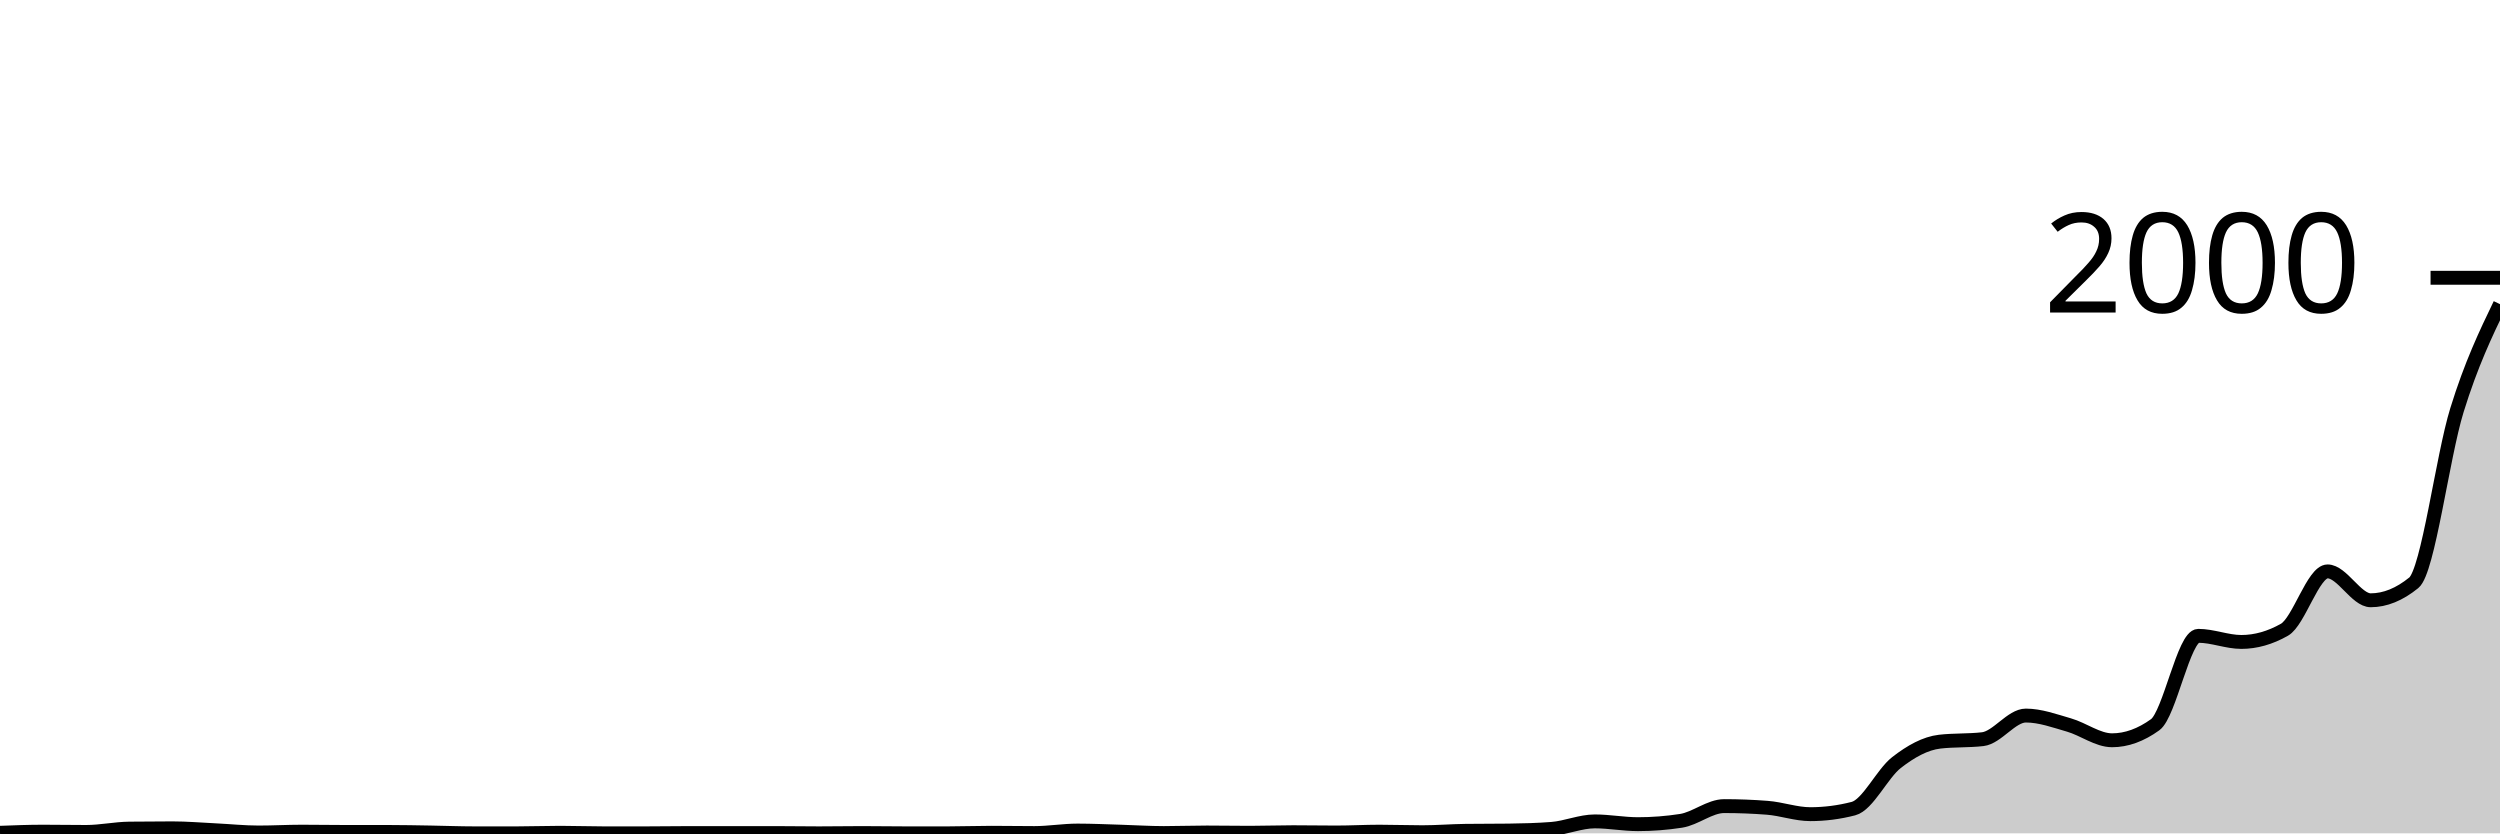
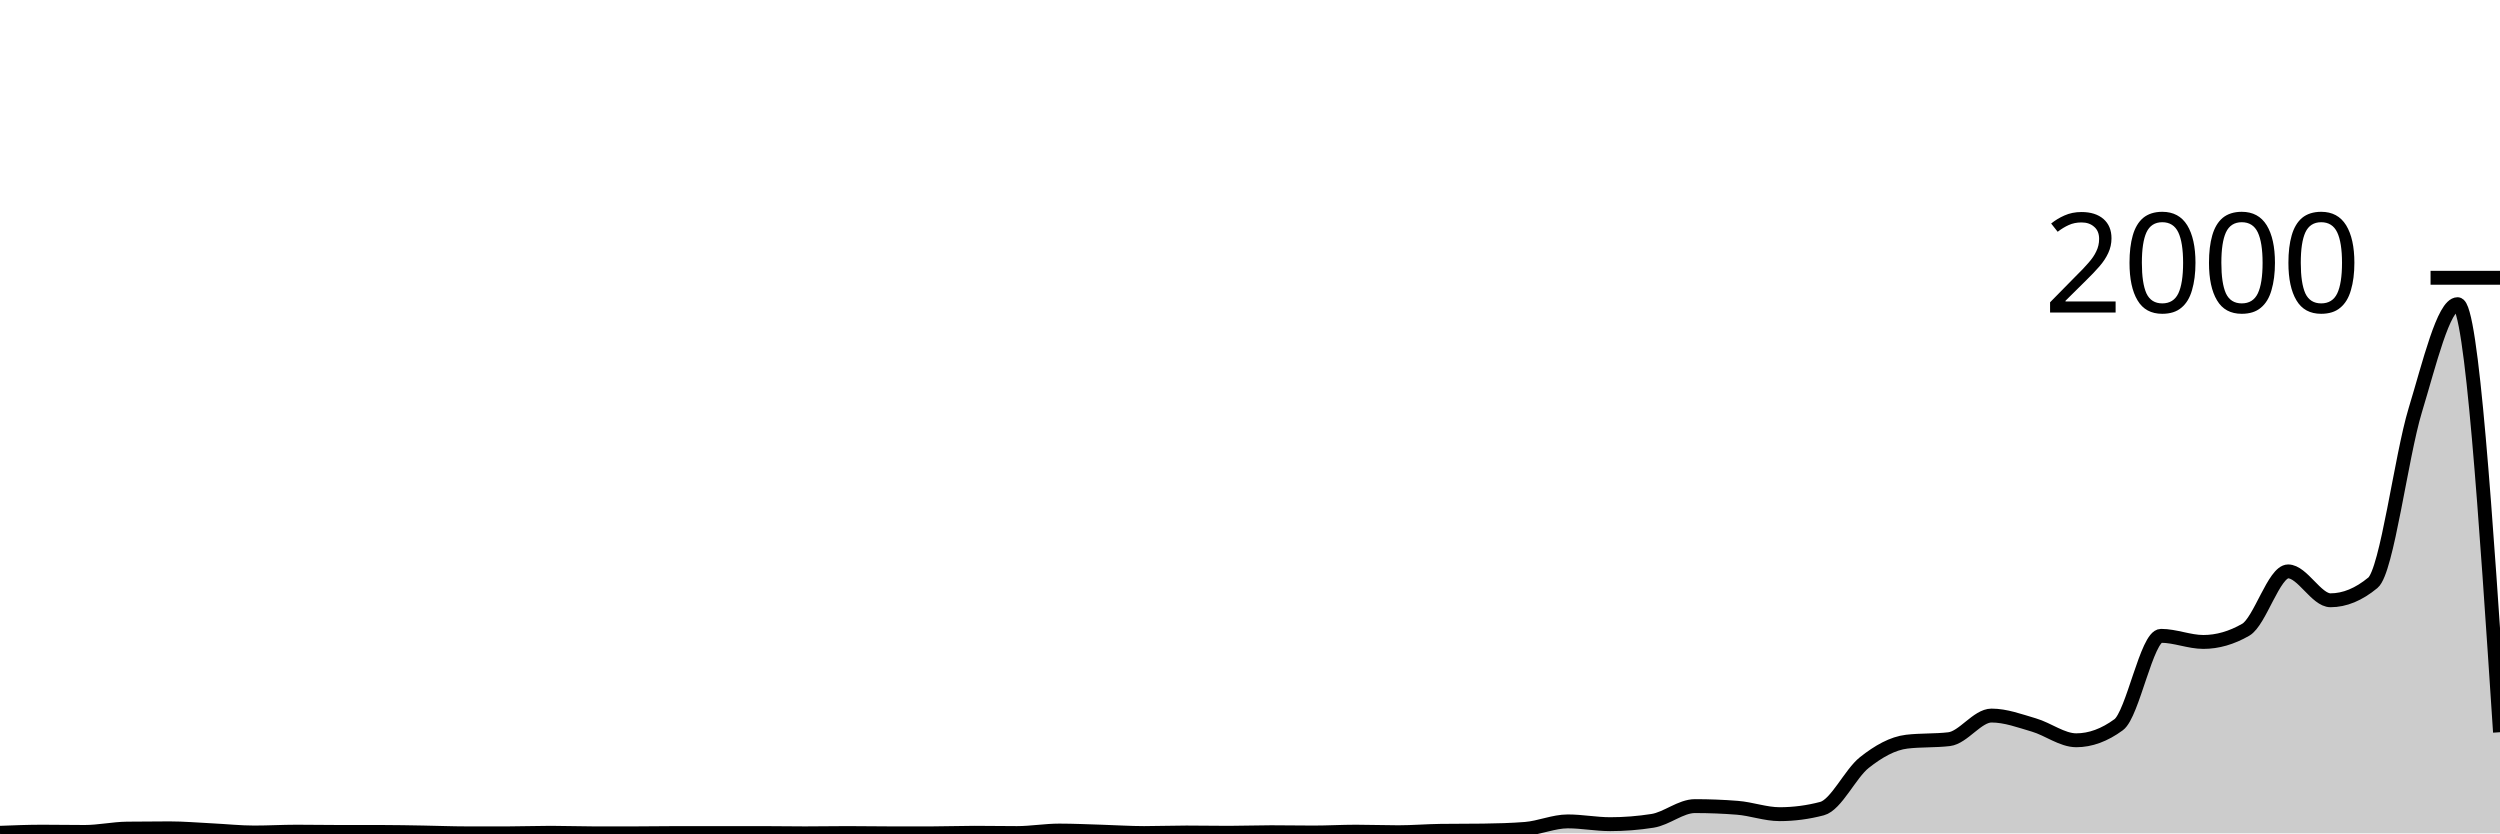
<svg xmlns="http://www.w3.org/2000/svg" viewBox="0 0 180 60">
  <g transform="translate(0,20)">
-     <path class="area" fill="rgba(0, 0, 0, 0.2)" d="M0,39.96C1.034,39.92,2.069,39.88,3.103,39.88C4.138,39.88,5.172,39.9,6.207,39.9C7.241,39.9,8.276,39.673,9.31,39.66C10.345,39.647,11.379,39.64,12.414,39.64C13.448,39.64,14.483,39.73,15.517,39.78C16.552,39.83,17.586,39.94,18.621,39.94C19.655,39.94,20.69,39.88,21.724,39.88C22.759,39.88,23.793,39.9,24.828,39.9C25.862,39.9,26.897,39.9,27.931,39.9C28.966,39.9,30,39.923,31.034,39.94C32.069,39.957,33.103,40,34.138,40C35.172,40,36.207,40,37.241,40C38.276,40,39.31,39.96,40.345,39.96C41.379,39.96,42.414,40,43.448,40C44.483,40,45.517,40,46.552,40C47.586,40,48.621,39.98,49.655,39.98C50.69,39.98,51.724,39.98,52.759,39.98C53.793,39.98,54.828,39.98,55.862,39.98C56.897,39.98,57.931,40,58.966,40C60,40,61.034,39.98,62.069,39.98C63.103,39.98,64.138,40,65.172,40C66.207,40,67.241,40,68.276,40C69.31,40,70.345,39.96,71.379,39.96C72.414,39.96,73.448,39.98,74.483,39.98C75.517,39.98,76.552,39.8,77.586,39.8C78.621,39.8,79.655,39.85,80.69,39.88C81.724,39.91,82.759,39.98,83.793,39.98C84.828,39.98,85.862,39.94,86.897,39.94C87.931,39.94,88.966,39.96,90,39.96C91.034,39.96,92.069,39.92,93.103,39.92C94.138,39.92,95.172,39.94,96.207,39.94C97.241,39.94,98.276,39.88,99.31,39.88C100.345,39.88,101.379,39.92,102.414,39.92C103.448,39.92,104.483,39.833,105.517,39.82C106.552,39.807,107.586,39.813,108.621,39.8C109.655,39.787,110.69,39.76,111.724,39.68C112.759,39.6,113.793,39.14,114.828,39.14C115.862,39.14,116.897,39.34,117.931,39.34C118.966,39.34,120,39.26,121.034,39.1C122.069,38.94,123.103,38.04,124.138,38.04C125.172,38.04,126.207,38.08,127.241,38.16C128.276,38.24,129.31,38.62,130.345,38.62C131.379,38.62,132.414,38.487,133.448,38.22C134.483,37.953,135.517,35.703,136.552,34.9C137.586,34.097,138.621,33.52,139.655,33.4C140.69,33.28,141.724,33.34,142.759,33.22C143.793,33.1,144.828,31.52,145.862,31.52C146.897,31.52,147.931,31.903,148.966,32.2C150,32.497,151.034,33.3,152.069,33.3C153.103,33.3,154.138,32.927,155.172,32.18C156.207,31.433,157.241,25.78,158.276,25.78C159.31,25.78,160.345,26.22,161.379,26.22C162.414,26.22,163.448,25.927,164.483,25.34C165.517,24.753,166.552,21.14,167.586,21.14C168.621,21.14,169.655,23.22,170.69,23.22C171.724,23.22,172.759,22.8,173.793,21.96C174.828,21.12,175.862,12.883,176.897,9.54C177.931,6.197,178.966,4.048,180,1.9L180,40C178.966,40,177.931,40,176.897,40C175.862,40,174.828,40,173.793,40C172.759,40,171.724,40,170.69,40C169.655,40,168.621,40,167.586,40C166.552,40,165.517,40,164.483,40C163.448,40,162.414,40,161.379,40C160.345,40,159.31,40,158.276,40C157.241,40,156.207,40,155.172,40C154.138,40,153.103,40,152.069,40C151.034,40,150,40,148.966,40C147.931,40,146.897,40,145.862,40C144.828,40,143.793,40,142.759,40C141.724,40,140.69,40,139.655,40C138.621,40,137.586,40,136.552,40C135.517,40,134.483,40,133.448,40C132.414,40,131.379,40,130.345,40C129.31,40,128.276,40,127.241,40C126.207,40,125.172,40,124.138,40C123.103,40,122.069,40,121.034,40C120,40,118.966,40,117.931,40C116.897,40,115.862,40,114.828,40C113.793,40,112.759,40,111.724,40C110.69,40,109.655,40,108.621,40C107.586,40,106.552,40,105.517,40C104.483,40,103.448,40,102.414,40C101.379,40,100.345,40,99.31,40C98.276,40,97.241,40,96.207,40C95.172,40,94.138,40,93.103,40C92.069,40,91.034,40,90,40C88.966,40,87.931,40,86.897,40C85.862,40,84.828,40,83.793,40C82.759,40,81.724,40,80.69,40C79.655,40,78.621,40,77.586,40C76.552,40,75.517,40,74.483,40C73.448,40,72.414,40,71.379,40C70.345,40,69.31,40,68.276,40C67.241,40,66.207,40,65.172,40C64.138,40,63.103,40,62.069,40C61.034,40,60,40,58.966,40C57.931,40,56.897,40,55.862,40C54.828,40,53.793,40,52.759,40C51.724,40,50.69,40,49.655,40C48.621,40,47.586,40,46.552,40C45.517,40,44.483,40,43.448,40C42.414,40,41.379,40,40.345,40C39.31,40,38.276,40,37.241,40C36.207,40,35.172,40,34.138,40C33.103,40,32.069,40,31.034,40C30,40,28.966,40,27.931,40C26.897,40,25.862,40,24.828,40C23.793,40,22.759,40,21.724,40C20.69,40,19.655,40,18.621,40C17.586,40,16.552,40,15.517,40C14.483,40,13.448,40,12.414,40C11.379,40,10.345,40,9.31,40C8.276,40,7.241,40,6.207,40C5.172,40,4.138,40,3.103,40C2.069,40,1.034,40,0,40Z" />
-     <path class="line" stroke="black" fill="none" d="M0,39.96C1.034,39.92,2.069,39.88,3.103,39.88C4.138,39.88,5.172,39.9,6.207,39.9C7.241,39.9,8.276,39.673,9.31,39.66C10.345,39.647,11.379,39.64,12.414,39.64C13.448,39.64,14.483,39.73,15.517,39.78C16.552,39.83,17.586,39.94,18.621,39.94C19.655,39.94,20.69,39.88,21.724,39.88C22.759,39.88,23.793,39.9,24.828,39.9C25.862,39.9,26.897,39.9,27.931,39.9C28.966,39.9,30,39.923,31.034,39.94C32.069,39.957,33.103,40,34.138,40C35.172,40,36.207,40,37.241,40C38.276,40,39.31,39.96,40.345,39.96C41.379,39.96,42.414,40,43.448,40C44.483,40,45.517,40,46.552,40C47.586,40,48.621,39.98,49.655,39.98C50.69,39.98,51.724,39.98,52.759,39.98C53.793,39.98,54.828,39.98,55.862,39.98C56.897,39.98,57.931,40,58.966,40C60,40,61.034,39.98,62.069,39.98C63.103,39.98,64.138,40,65.172,40C66.207,40,67.241,40,68.276,40C69.31,40,70.345,39.96,71.379,39.96C72.414,39.96,73.448,39.98,74.483,39.98C75.517,39.98,76.552,39.8,77.586,39.8C78.621,39.8,79.655,39.85,80.69,39.88C81.724,39.91,82.759,39.98,83.793,39.98C84.828,39.98,85.862,39.94,86.897,39.94C87.931,39.94,88.966,39.96,90,39.96C91.034,39.96,92.069,39.92,93.103,39.92C94.138,39.92,95.172,39.94,96.207,39.94C97.241,39.94,98.276,39.88,99.31,39.88C100.345,39.88,101.379,39.92,102.414,39.92C103.448,39.92,104.483,39.833,105.517,39.82C106.552,39.807,107.586,39.813,108.621,39.8C109.655,39.787,110.69,39.76,111.724,39.68C112.759,39.6,113.793,39.14,114.828,39.14C115.862,39.14,116.897,39.34,117.931,39.34C118.966,39.34,120,39.26,121.034,39.1C122.069,38.94,123.103,38.04,124.138,38.04C125.172,38.04,126.207,38.08,127.241,38.16C128.276,38.24,129.31,38.62,130.345,38.62C131.379,38.62,132.414,38.487,133.448,38.22C134.483,37.953,135.517,35.703,136.552,34.9C137.586,34.097,138.621,33.52,139.655,33.4C140.69,33.28,141.724,33.34,142.759,33.22C143.793,33.1,144.828,31.52,145.862,31.52C146.897,31.52,147.931,31.903,148.966,32.2C150,32.497,151.034,33.3,152.069,33.3C153.103,33.3,154.138,32.927,155.172,32.18C156.207,31.433,157.241,25.78,158.276,25.78C159.31,25.78,160.345,26.22,161.379,26.22C162.414,26.22,163.448,25.927,164.483,25.34C165.517,24.753,166.552,21.14,167.586,21.14C168.621,21.14,169.655,23.22,170.69,23.22C171.724,23.22,172.759,22.8,173.793,21.96C174.828,21.12,175.862,12.883,176.897,9.54C177.931,6.197,178.966,4.048,180,1.9" />
+     <path class="area" fill="rgba(0, 0, 0, 0.2)" d="M0,39.96C1.017,39.92,2.034,39.88,3.051,39.88C4.068,39.88,5.085,39.9,6.102,39.9C7.119,39.9,8.136,39.673,9.153,39.66C10.169,39.647,11.186,39.64,12.203,39.64C13.22,39.64,14.237,39.73,15.254,39.78C16.271,39.83,17.288,39.94,18.305,39.94C19.322,39.94,20.339,39.88,21.356,39.88C22.373,39.88,23.39,39.9,24.407,39.9C25.424,39.9,26.441,39.9,27.458,39.9C28.475,39.9,29.492,39.923,30.508,39.94C31.525,39.957,32.542,40,33.559,40C34.576,40,35.593,40,36.61,40C37.627,40,38.644,39.96,39.661,39.96C40.678,39.96,41.695,40,42.712,40C43.729,40,44.746,40,45.763,40C46.78,40,47.797,39.98,48.814,39.98C49.831,39.98,50.847,39.98,51.864,39.98C52.881,39.98,53.898,39.98,54.915,39.98C55.932,39.98,56.949,40,57.966,40C58.983,40,60,39.98,61.017,39.98C62.034,39.98,63.051,40,64.068,40C65.085,40,66.102,40,67.119,40C68.136,40,69.153,39.96,70.169,39.96C71.186,39.96,72.203,39.98,73.22,39.98C74.237,39.98,75.254,39.8,76.271,39.8C77.288,39.8,78.305,39.85,79.322,39.88C80.339,39.91,81.356,39.98,82.373,39.98C83.39,39.98,84.407,39.94,85.424,39.94C86.441,39.94,87.458,39.96,88.475,39.96C89.492,39.96,90.508,39.92,91.525,39.92C92.542,39.92,93.559,39.94,94.576,39.94C95.593,39.94,96.61,39.88,97.627,39.88C98.644,39.88,99.661,39.92,100.678,39.92C101.695,39.92,102.712,39.833,103.729,39.82C104.746,39.807,105.763,39.813,106.78,39.8C107.797,39.787,108.814,39.76,109.831,39.68C110.847,39.6,111.864,39.14,112.881,39.14C113.898,39.14,114.915,39.34,115.932,39.34C116.949,39.34,117.966,39.26,118.983,39.1C120,38.94,121.017,38.04,122.034,38.04C123.051,38.04,124.068,38.08,125.085,38.16C126.102,38.24,127.119,38.62,128.136,38.62C129.153,38.62,130.169,38.487,131.186,38.22C132.203,37.953,133.22,35.703,134.237,34.9C135.254,34.097,136.271,33.52,137.288,33.4C138.305,33.28,139.322,33.34,140.339,33.22C141.356,33.1,142.373,31.52,143.39,31.52C144.407,31.52,145.424,31.903,146.441,32.2C147.458,32.497,148.475,33.3,149.492,33.3C150.508,33.3,151.525,32.927,152.542,32.18C153.559,31.433,154.576,25.78,155.593,25.78C156.61,25.78,157.627,26.22,158.644,26.22C159.661,26.22,160.678,25.927,161.695,25.34C162.712,24.753,163.729,21.14,164.746,21.14C165.763,21.14,166.78,23.22,167.797,23.22C168.814,23.22,169.831,22.8,170.847,21.96C171.864,21.12,172.881,12.883,173.898,9.54C174.915,6.197,175.932,1.9,176.949,1.9C177.966,1.9,178.983,17.31,180,32.72L180,40C178.983,40,177.966,40,176.949,40C175.932,40,174.915,40,173.898,40C172.881,40,171.864,40,170.847,40C169.831,40,168.814,40,167.797,40C166.78,40,165.763,40,164.746,40C163.729,40,162.712,40,161.695,40C160.678,40,159.661,40,158.644,40C157.627,40,156.61,40,155.593,40C154.576,40,153.559,40,152.542,40C151.525,40,150.508,40,149.492,40C148.475,40,147.458,40,146.441,40C145.424,40,144.407,40,143.39,40C142.373,40,141.356,40,140.339,40C139.322,40,138.305,40,137.288,40C136.271,40,135.254,40,134.237,40C133.22,40,132.203,40,131.186,40C130.169,40,129.153,40,128.136,40C127.119,40,126.102,40,125.085,40C124.068,40,123.051,40,122.034,40C121.017,40,120,40,118.983,40C117.966,40,116.949,40,115.932,40C114.915,40,113.898,40,112.881,40C111.864,40,110.847,40,109.831,40C108.814,40,107.797,40,106.78,40C105.763,40,104.746,40,103.729,40C102.712,40,101.695,40,100.678,40C99.661,40,98.644,40,97.627,40C96.61,40,95.593,40,94.576,40C93.559,40,92.542,40,91.525,40C90.508,40,89.492,40,88.475,40C87.458,40,86.441,40,85.424,40C84.407,40,83.39,40,82.373,40C81.356,40,80.339,40,79.322,40C78.305,40,77.288,40,76.271,40C75.254,40,74.237,40,73.22,40C72.203,40,71.186,40,70.169,40C69.153,40,68.136,40,67.119,40C66.102,40,65.085,40,64.068,40C63.051,40,62.034,40,61.017,40C60,40,58.983,40,57.966,40C56.949,40,55.932,40,54.915,40C53.898,40,52.881,40,51.864,40C50.847,40,49.831,40,48.814,40C47.797,40,46.78,40,45.763,40C44.746,40,43.729,40,42.712,40C41.695,40,40.678,40,39.661,40C38.644,40,37.627,40,36.61,40C35.593,40,34.576,40,33.559,40C32.542,40,31.525,40,30.508,40C29.492,40,28.475,40,27.458,40C26.441,40,25.424,40,24.407,40C23.39,40,22.373,40,21.356,40C20.339,40,19.322,40,18.305,40C17.288,40,16.271,40,15.254,40C14.237,40,13.22,40,12.203,40C11.186,40,10.169,40,9.153,40C8.136,40,7.119,40,6.102,40C5.085,40,4.068,40,3.051,40C2.034,40,1.017,40,0,40Z" />
+     <path class="line" stroke="black" fill="none" d="M0,39.96C1.017,39.92,2.034,39.88,3.051,39.88C4.068,39.88,5.085,39.9,6.102,39.9C7.119,39.9,8.136,39.673,9.153,39.66C10.169,39.647,11.186,39.64,12.203,39.64C13.22,39.64,14.237,39.73,15.254,39.78C16.271,39.83,17.288,39.94,18.305,39.94C19.322,39.94,20.339,39.88,21.356,39.88C22.373,39.88,23.39,39.9,24.407,39.9C25.424,39.9,26.441,39.9,27.458,39.9C28.475,39.9,29.492,39.923,30.508,39.94C31.525,39.957,32.542,40,33.559,40C34.576,40,35.593,40,36.61,40C37.627,40,38.644,39.96,39.661,39.96C40.678,39.96,41.695,40,42.712,40C43.729,40,44.746,40,45.763,40C46.78,40,47.797,39.98,48.814,39.98C49.831,39.98,50.847,39.98,51.864,39.98C52.881,39.98,53.898,39.98,54.915,39.98C55.932,39.98,56.949,40,57.966,40C58.983,40,60,39.98,61.017,39.98C62.034,39.98,63.051,40,64.068,40C65.085,40,66.102,40,67.119,40C68.136,40,69.153,39.96,70.169,39.96C71.186,39.96,72.203,39.98,73.22,39.98C74.237,39.98,75.254,39.8,76.271,39.8C77.288,39.8,78.305,39.85,79.322,39.88C80.339,39.91,81.356,39.98,82.373,39.98C83.39,39.98,84.407,39.94,85.424,39.94C86.441,39.94,87.458,39.96,88.475,39.96C89.492,39.96,90.508,39.92,91.525,39.92C92.542,39.92,93.559,39.94,94.576,39.94C95.593,39.94,96.61,39.88,97.627,39.88C98.644,39.88,99.661,39.92,100.678,39.92C101.695,39.92,102.712,39.833,103.729,39.82C104.746,39.807,105.763,39.813,106.78,39.8C107.797,39.787,108.814,39.76,109.831,39.68C110.847,39.6,111.864,39.14,112.881,39.14C113.898,39.14,114.915,39.34,115.932,39.34C116.949,39.34,117.966,39.26,118.983,39.1C120,38.94,121.017,38.04,122.034,38.04C123.051,38.04,124.068,38.08,125.085,38.16C126.102,38.24,127.119,38.62,128.136,38.62C129.153,38.62,130.169,38.487,131.186,38.22C132.203,37.953,133.22,35.703,134.237,34.9C135.254,34.097,136.271,33.52,137.288,33.4C138.305,33.28,139.322,33.34,140.339,33.22C141.356,33.1,142.373,31.52,143.39,31.52C144.407,31.52,145.424,31.903,146.441,32.2C147.458,32.497,148.475,33.3,149.492,33.3C150.508,33.3,151.525,32.927,152.542,32.18C153.559,31.433,154.576,25.78,155.593,25.78C156.61,25.78,157.627,26.22,158.644,26.22C159.661,26.22,160.678,25.927,161.695,25.34C162.712,24.753,163.729,21.14,164.746,21.14C165.763,21.14,166.78,23.22,167.797,23.22C168.814,23.22,169.831,22.8,170.847,21.96C171.864,21.12,172.881,12.883,173.898,9.54C174.915,6.197,175.932,1.9,176.949,1.9C177.966,1.9,178.983,17.31,180,32.72" />
    <path class="axis-ceiling" stroke-width="1" stroke="black" fill="none" d="M175,0L180,0" />
    <text class="axis-ceiling-label" font-family="sans-serif" text-anchor="end" font-size="10px" x="170" y="2.5">2000</text>
  </g>
</svg>
